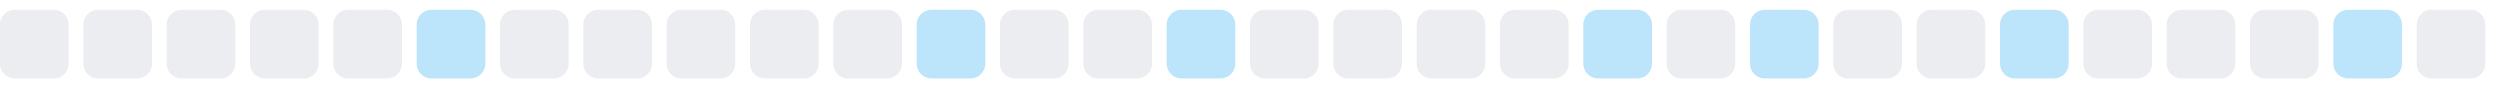
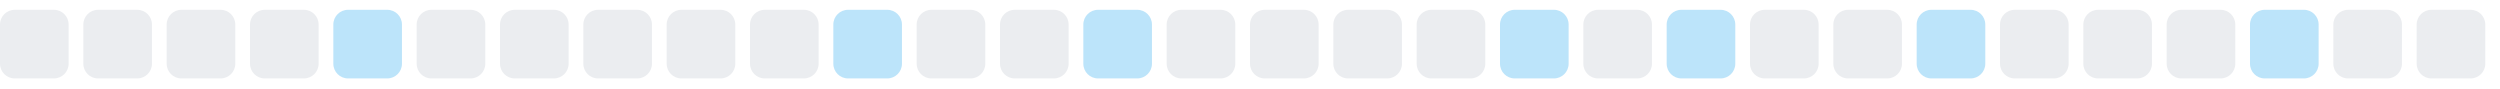
<svg xmlns="http://www.w3.org/2000/svg" width="255" height="9">
  <style>
        .level0 { fill: #ebedf0; }
        .level1 { fill: #bce4fa; }
        .level2 { fill: #75c7f7; }
        .level3 { fill: #30a9f2; }
        .level4 { fill: #008ee6; }
        @media (prefers-color-scheme: dark) {
          .level0 { fill: #161b22; }
          .level1 { fill: #0b3b5c; }
          .level2 { fill: #0a6299; }
          .level3 { fill: #008ee6; }
          .level4 { fill: #5bc4ff; }
        }
      </style>
  <rect x="0.0" y="1" width="7" height="7" rx="1.5" ry="1.5" class="level0" />
  <rect x="8.5" y="1" width="7" height="7" rx="1.5" ry="1.5" class="level0" />
  <rect x="17.0" y="1" width="7" height="7" rx="1.5" ry="1.5" class="level0" />
  <rect x="25.5" y="1" width="7" height="7" rx="1.5" ry="1.5" class="level0" />
-   <rect x="34.0" y="1" width="7" height="7" rx="1.5" ry="1.5" class="level0" />
-   <rect x="42.5" y="1" width="7" height="7" rx="1.5" ry="1.5" class="level1" />
+   <rect x="34.0" y="1" width="7" height="7" rx="1.5" ry="1.5" class="level1" />
+   <rect x="42.5" y="1" width="7" height="7" rx="1.5" ry="1.5" class="level0" />
  <rect x="51.0" y="1" width="7" height="7" rx="1.5" ry="1.5" class="level0" />
  <rect x="59.5" y="1" width="7" height="7" rx="1.5" ry="1.5" class="level0" />
  <rect x="68.0" y="1" width="7" height="7" rx="1.5" ry="1.5" class="level0" />
  <rect x="76.5" y="1" width="7" height="7" rx="1.5" ry="1.5" class="level0" />
-   <rect x="85.0" y="1" width="7" height="7" rx="1.5" ry="1.5" class="level0" />
-   <rect x="93.5" y="1" width="7" height="7" rx="1.5" ry="1.5" class="level1" />
+   <rect x="85.0" y="1" width="7" height="7" rx="1.5" ry="1.5" class="level1" />
+   <rect x="93.5" y="1" width="7" height="7" rx="1.5" ry="1.5" class="level0" />
  <rect x="102.0" y="1" width="7" height="7" rx="1.5" ry="1.5" class="level0" />
-   <rect x="110.5" y="1" width="7" height="7" rx="1.5" ry="1.5" class="level0" />
-   <rect x="119.0" y="1" width="7" height="7" rx="1.5" ry="1.5" class="level1" />
+   <rect x="110.5" y="1" width="7" height="7" rx="1.5" ry="1.5" class="level1" />
+   <rect x="119.0" y="1" width="7" height="7" rx="1.5" ry="1.5" class="level0" />
  <rect x="127.5" y="1" width="7" height="7" rx="1.5" ry="1.5" class="level0" />
  <rect x="136.0" y="1" width="7" height="7" rx="1.5" ry="1.5" class="level0" />
  <rect x="144.5" y="1" width="7" height="7" rx="1.5" ry="1.5" class="level0" />
-   <rect x="153.0" y="1" width="7" height="7" rx="1.5" ry="1.5" class="level0" />
-   <rect x="161.5" y="1" width="7" height="7" rx="1.5" ry="1.5" class="level1" />
-   <rect x="170.0" y="1" width="7" height="7" rx="1.5" ry="1.5" class="level0" />
-   <rect x="178.5" y="1" width="7" height="7" rx="1.5" ry="1.5" class="level1" />
+   <rect x="153.0" y="1" width="7" height="7" rx="1.5" ry="1.5" class="level1" />
+   <rect x="161.5" y="1" width="7" height="7" rx="1.5" ry="1.5" class="level0" />
+   <rect x="170.0" y="1" width="7" height="7" rx="1.5" ry="1.5" class="level1" />
+   <rect x="178.5" y="1" width="7" height="7" rx="1.5" ry="1.5" class="level0" />
  <rect x="187.0" y="1" width="7" height="7" rx="1.5" ry="1.5" class="level0" />
-   <rect x="195.5" y="1" width="7" height="7" rx="1.5" ry="1.5" class="level0" />
-   <rect x="204.0" y="1" width="7" height="7" rx="1.5" ry="1.5" class="level1" />
+   <rect x="195.5" y="1" width="7" height="7" rx="1.5" ry="1.5" class="level1" />
+   <rect x="204.0" y="1" width="7" height="7" rx="1.5" ry="1.5" class="level0" />
  <rect x="212.5" y="1" width="7" height="7" rx="1.5" ry="1.5" class="level0" />
  <rect x="221.0" y="1" width="7" height="7" rx="1.5" ry="1.5" class="level0" />
-   <rect x="229.5" y="1" width="7" height="7" rx="1.5" ry="1.5" class="level0" />
-   <rect x="238.0" y="1" width="7" height="7" rx="1.5" ry="1.5" class="level1" />
+   <rect x="229.5" y="1" width="7" height="7" rx="1.5" ry="1.5" class="level1" />
+   <rect x="238.0" y="1" width="7" height="7" rx="1.5" ry="1.5" class="level0" />
  <rect x="246.5" y="1" width="7" height="7" rx="1.5" ry="1.5" class="level0" />
</svg>
